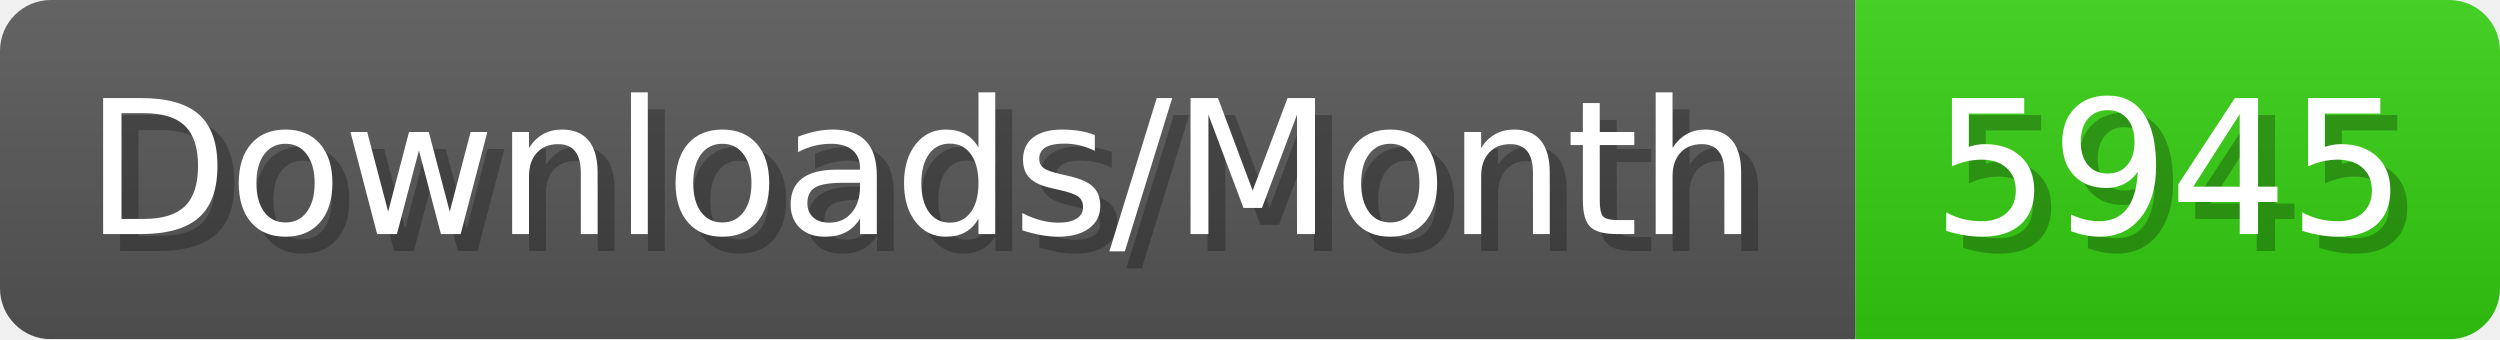
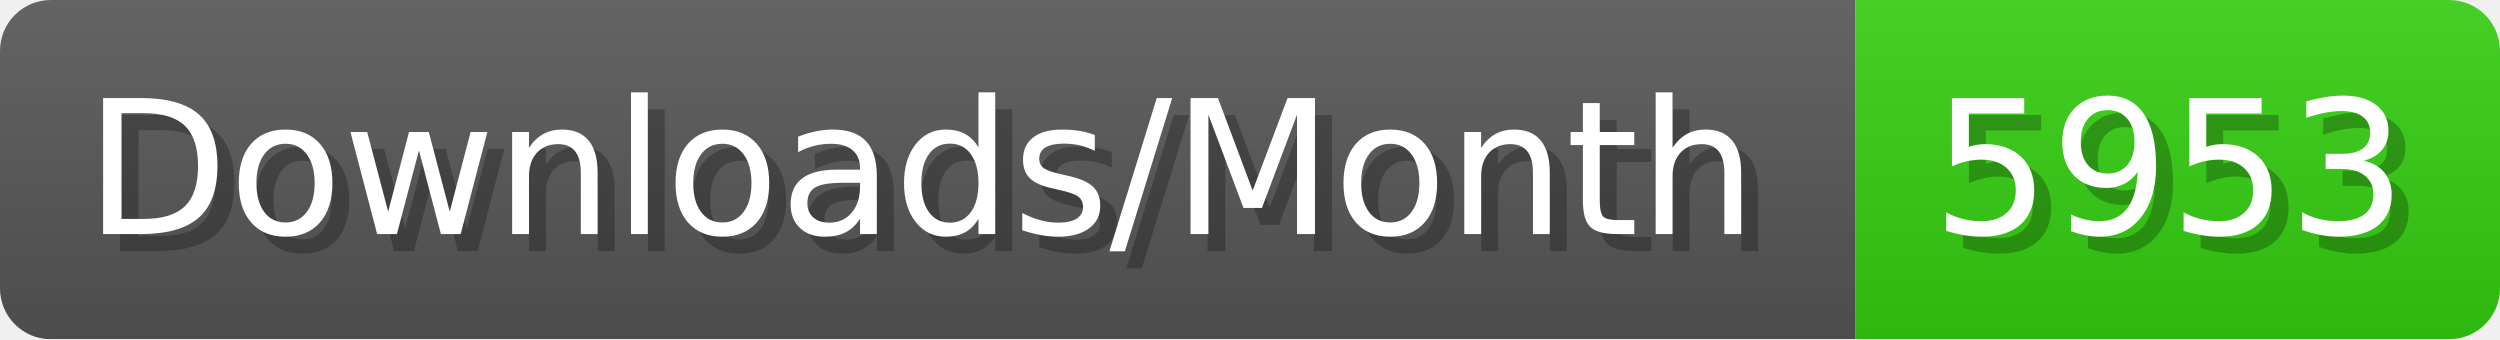
- <svg xmlns="http://www.w3.org/2000/svg" width="147.4" height="20" viewBox="0 0 1474 200" role="img" aria-label="Downloads/Month: 5945">
+ <svg xmlns="http://www.w3.org/2000/svg" width="147.4" height="20" viewBox="0 0 1474 200" role="img" aria-label="Downloads/Month: 5953">
  <linearGradient id="YlXUI" x2="0" y2="100%">
    <stop offset="0" stop-opacity=".1" stop-color="#EEE" />
    <stop offset="1" stop-opacity=".1" />
  </linearGradient>
  <mask id="JHhop">
    <rect width="1474" height="200" rx="30" fill="#FFF" />
  </mask>
  <g mask="url(#JHhop)">
    <rect width="1094" height="200" fill="#555" />
    <rect width="380" height="200" fill="#3C1" x="1094" />
    <rect width="1474" height="200" fill="url(#YlXUI)" />
  </g>
  <g aria-hidden="true" fill="#fff" text-anchor="start" font-family="Verdana,DejaVu Sans,sans-serif" font-size="110">
    <text x="60" y="148" textLength="994" fill="#000" opacity="0.25">Downloads/Month</text>
    <text x="50" y="138" textLength="994">Downloads/Month</text>
-     <text x="1149" y="148" textLength="280" fill="#000" opacity="0.25">5945</text>
-     <text x="1139" y="138" textLength="280">5945</text>
+     <text x="1149" y="148" textLength="280" fill="#000" opacity="0.25">5953</text>
+     <text x="1139" y="138" textLength="280">5953</text>
  </g>
</svg>
